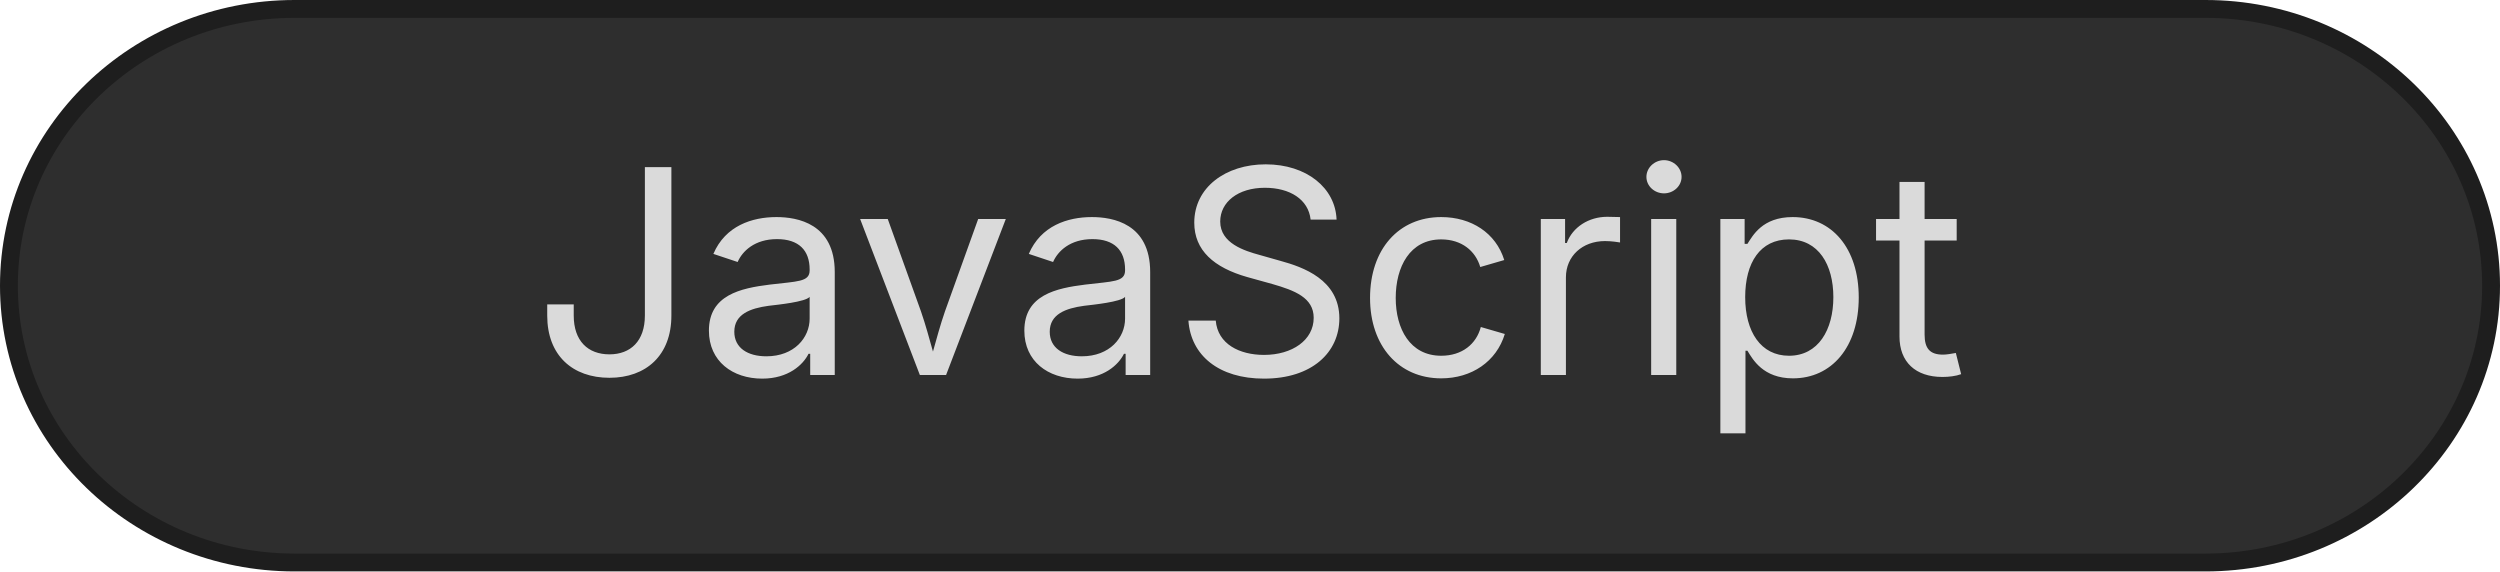
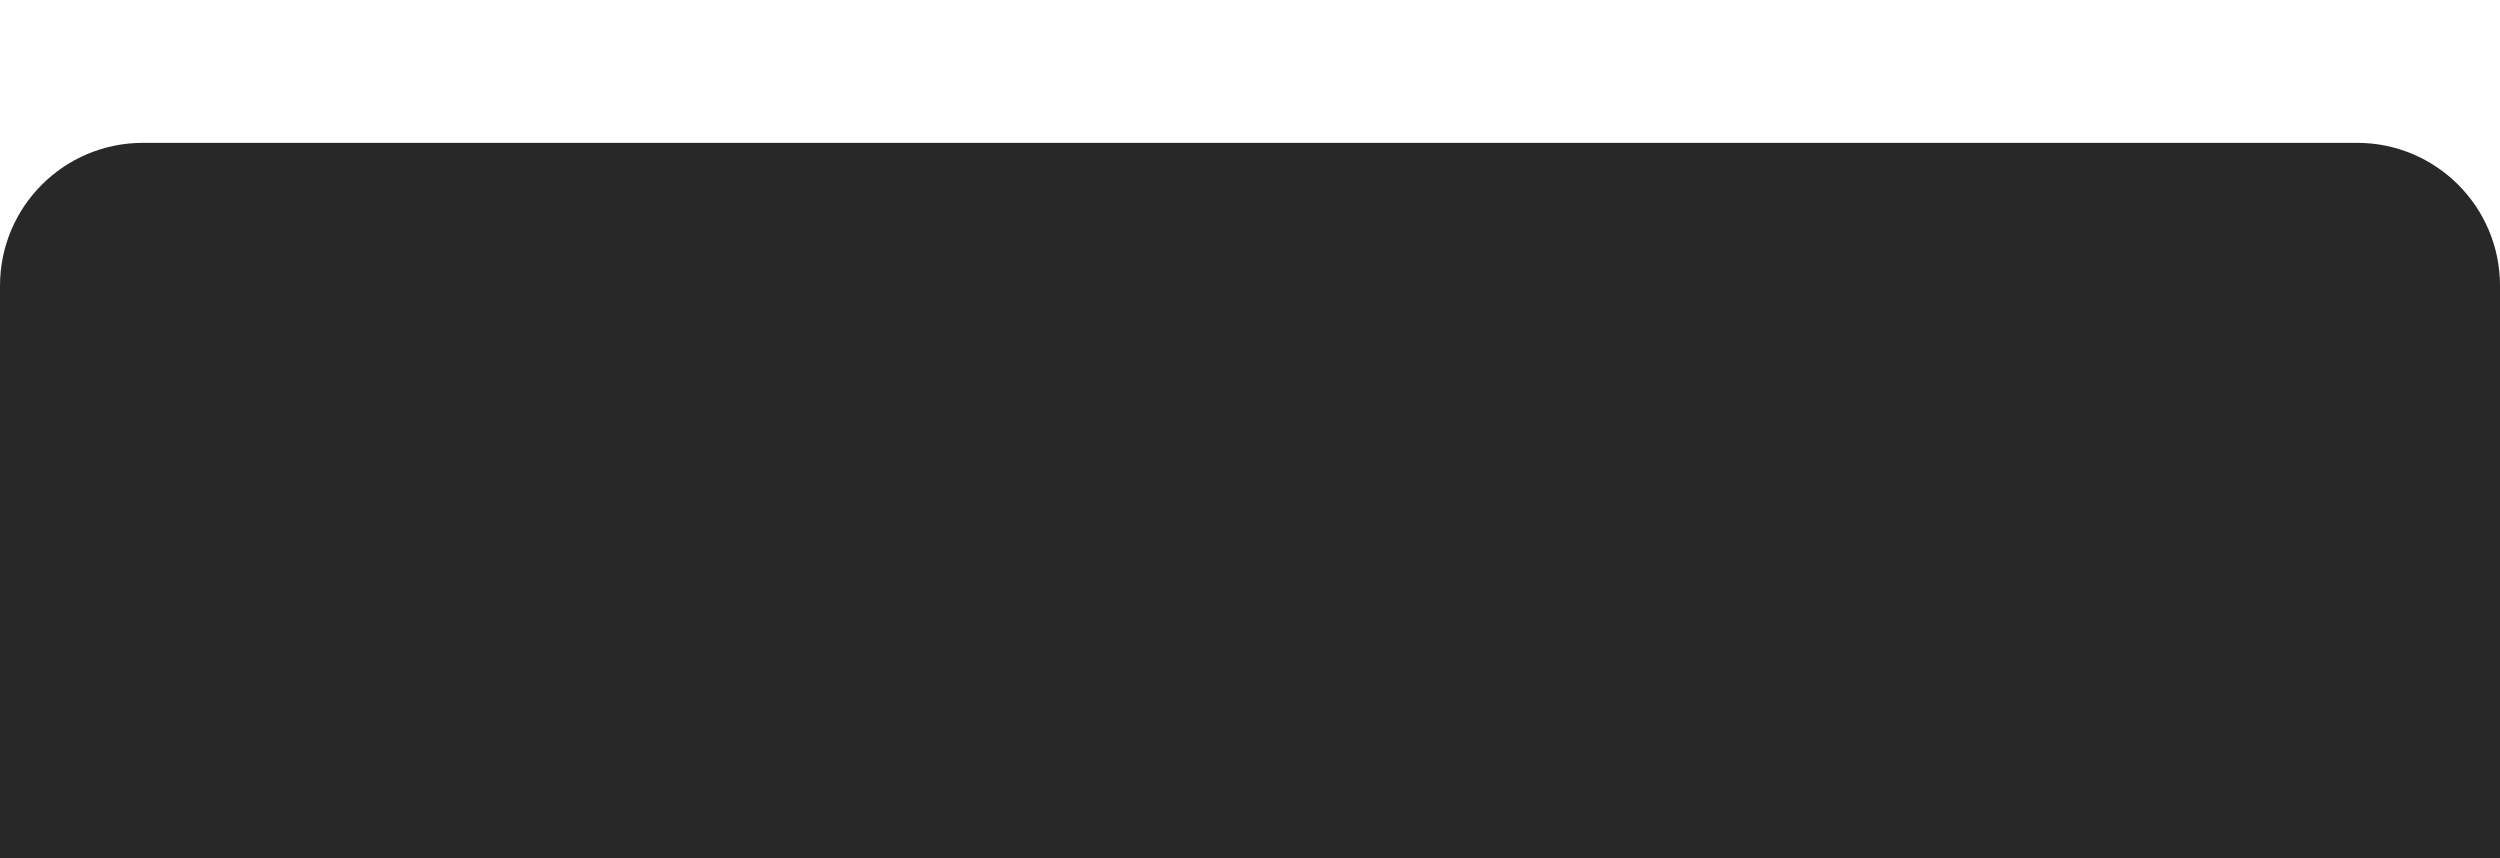
- <svg xmlns="http://www.w3.org/2000/svg" width="140" height="32" viewBox="0 0 140 32">
-   <rect x="0.5" y="0.5" width="139" height="31" rx="16" fill="#2E2E2E" stroke="#1E1E1E" />
-   <text x="70" y="21" text-anchor="middle" font-size="16" font-family="Inter, Arial, Helvetica, sans-serif" fill="#DADADA">JavaScript</text>
+ <svg xmlns="http://www.w3.org/2000/svg" width="140" height="48" viewBox="0 0 140 32">
+   <rect x="0" y="0" width="140" height="48" rx="8" fill="#282828" />
</svg>
